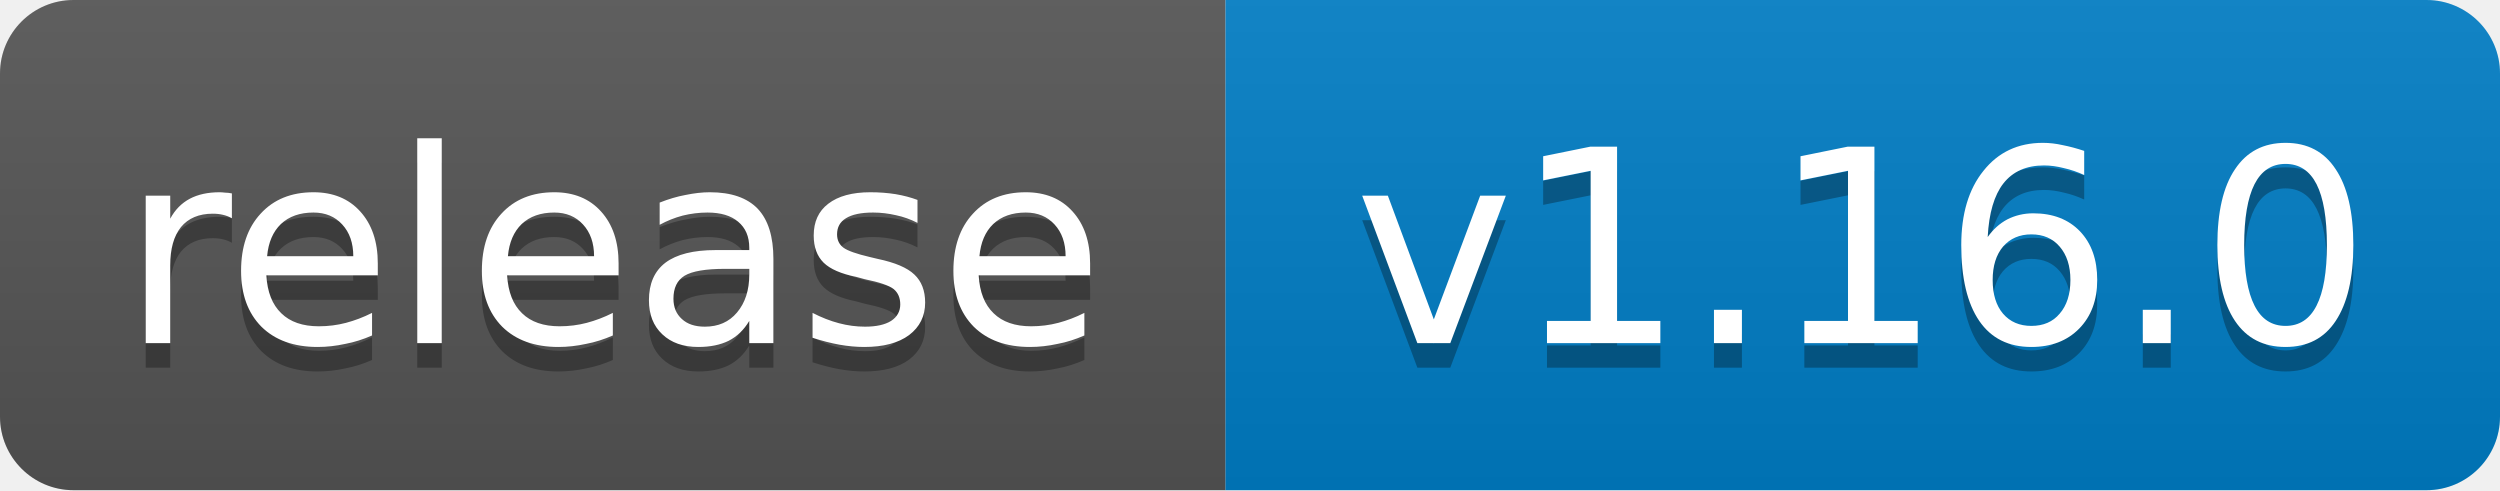
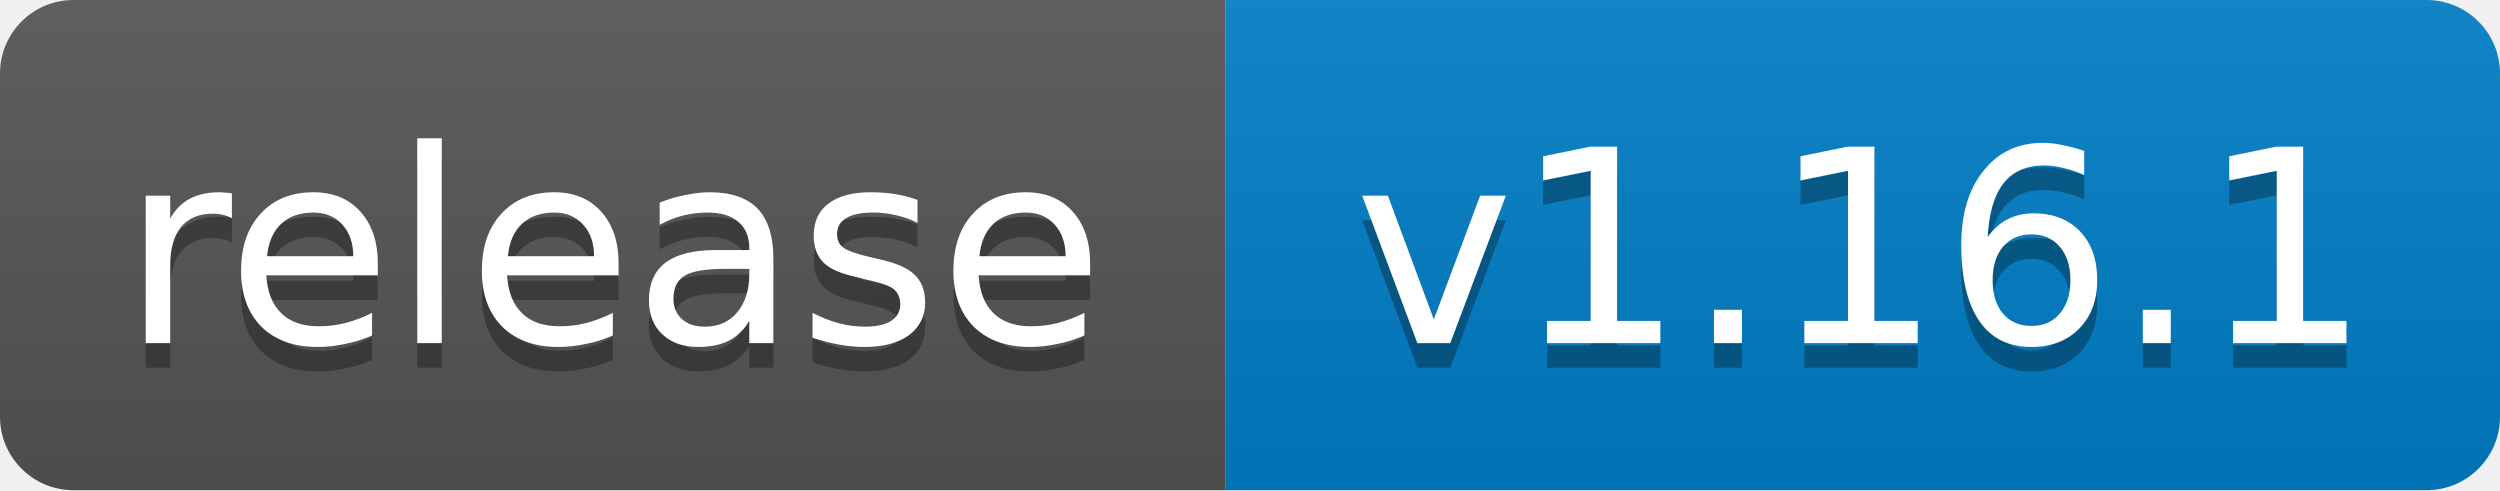
- <svg xmlns="http://www.w3.org/2000/svg" width="102" height="20" role="img" aria-label="release: v1.16.0">
+ <svg xmlns="http://www.w3.org/2000/svg" width="102" height="20" role="img" aria-label="release: v1.16.1">
  <linearGradient id="s" x2="0" y2="100%">
    <stop offset="0" stop-color="#bbb" stop-opacity=".1" />
    <stop offset="1" stop-opacity=".1" />
  </linearGradient>
  <clipPath id="r">
    <rect width="102" height="20" rx="3" fill="#fff" />
  </clipPath>
  <g clip-path="url(#r)">
    <rect width="50" height="20" fill="#555" />
    <rect x="50" width="52" height="20" fill="#007ec6" />
    <rect width="102" height="20" fill="url(#s)" />
  </g>
  <g fill="#fff" text-anchor="middle" font-family="Verdana,Geneva,DejaVu Sans,sans-serif" font-size="11">
    <text x="25.0" y="15" fill="#010101" fill-opacity=".3">release</text>
    <text x="25.0" y="14">release</text>
-     <text x="76.0" y="15" fill="#010101" fill-opacity=".3">v1.16.0</text>
-     <text x="76.0" y="14">v1.16.0</text>
+     <text x="76.0" y="15" fill="#010101" fill-opacity=".3">v1.16.1</text>
+     <text x="76.0" y="14">v1.16.1</text>
  </g>
</svg>
